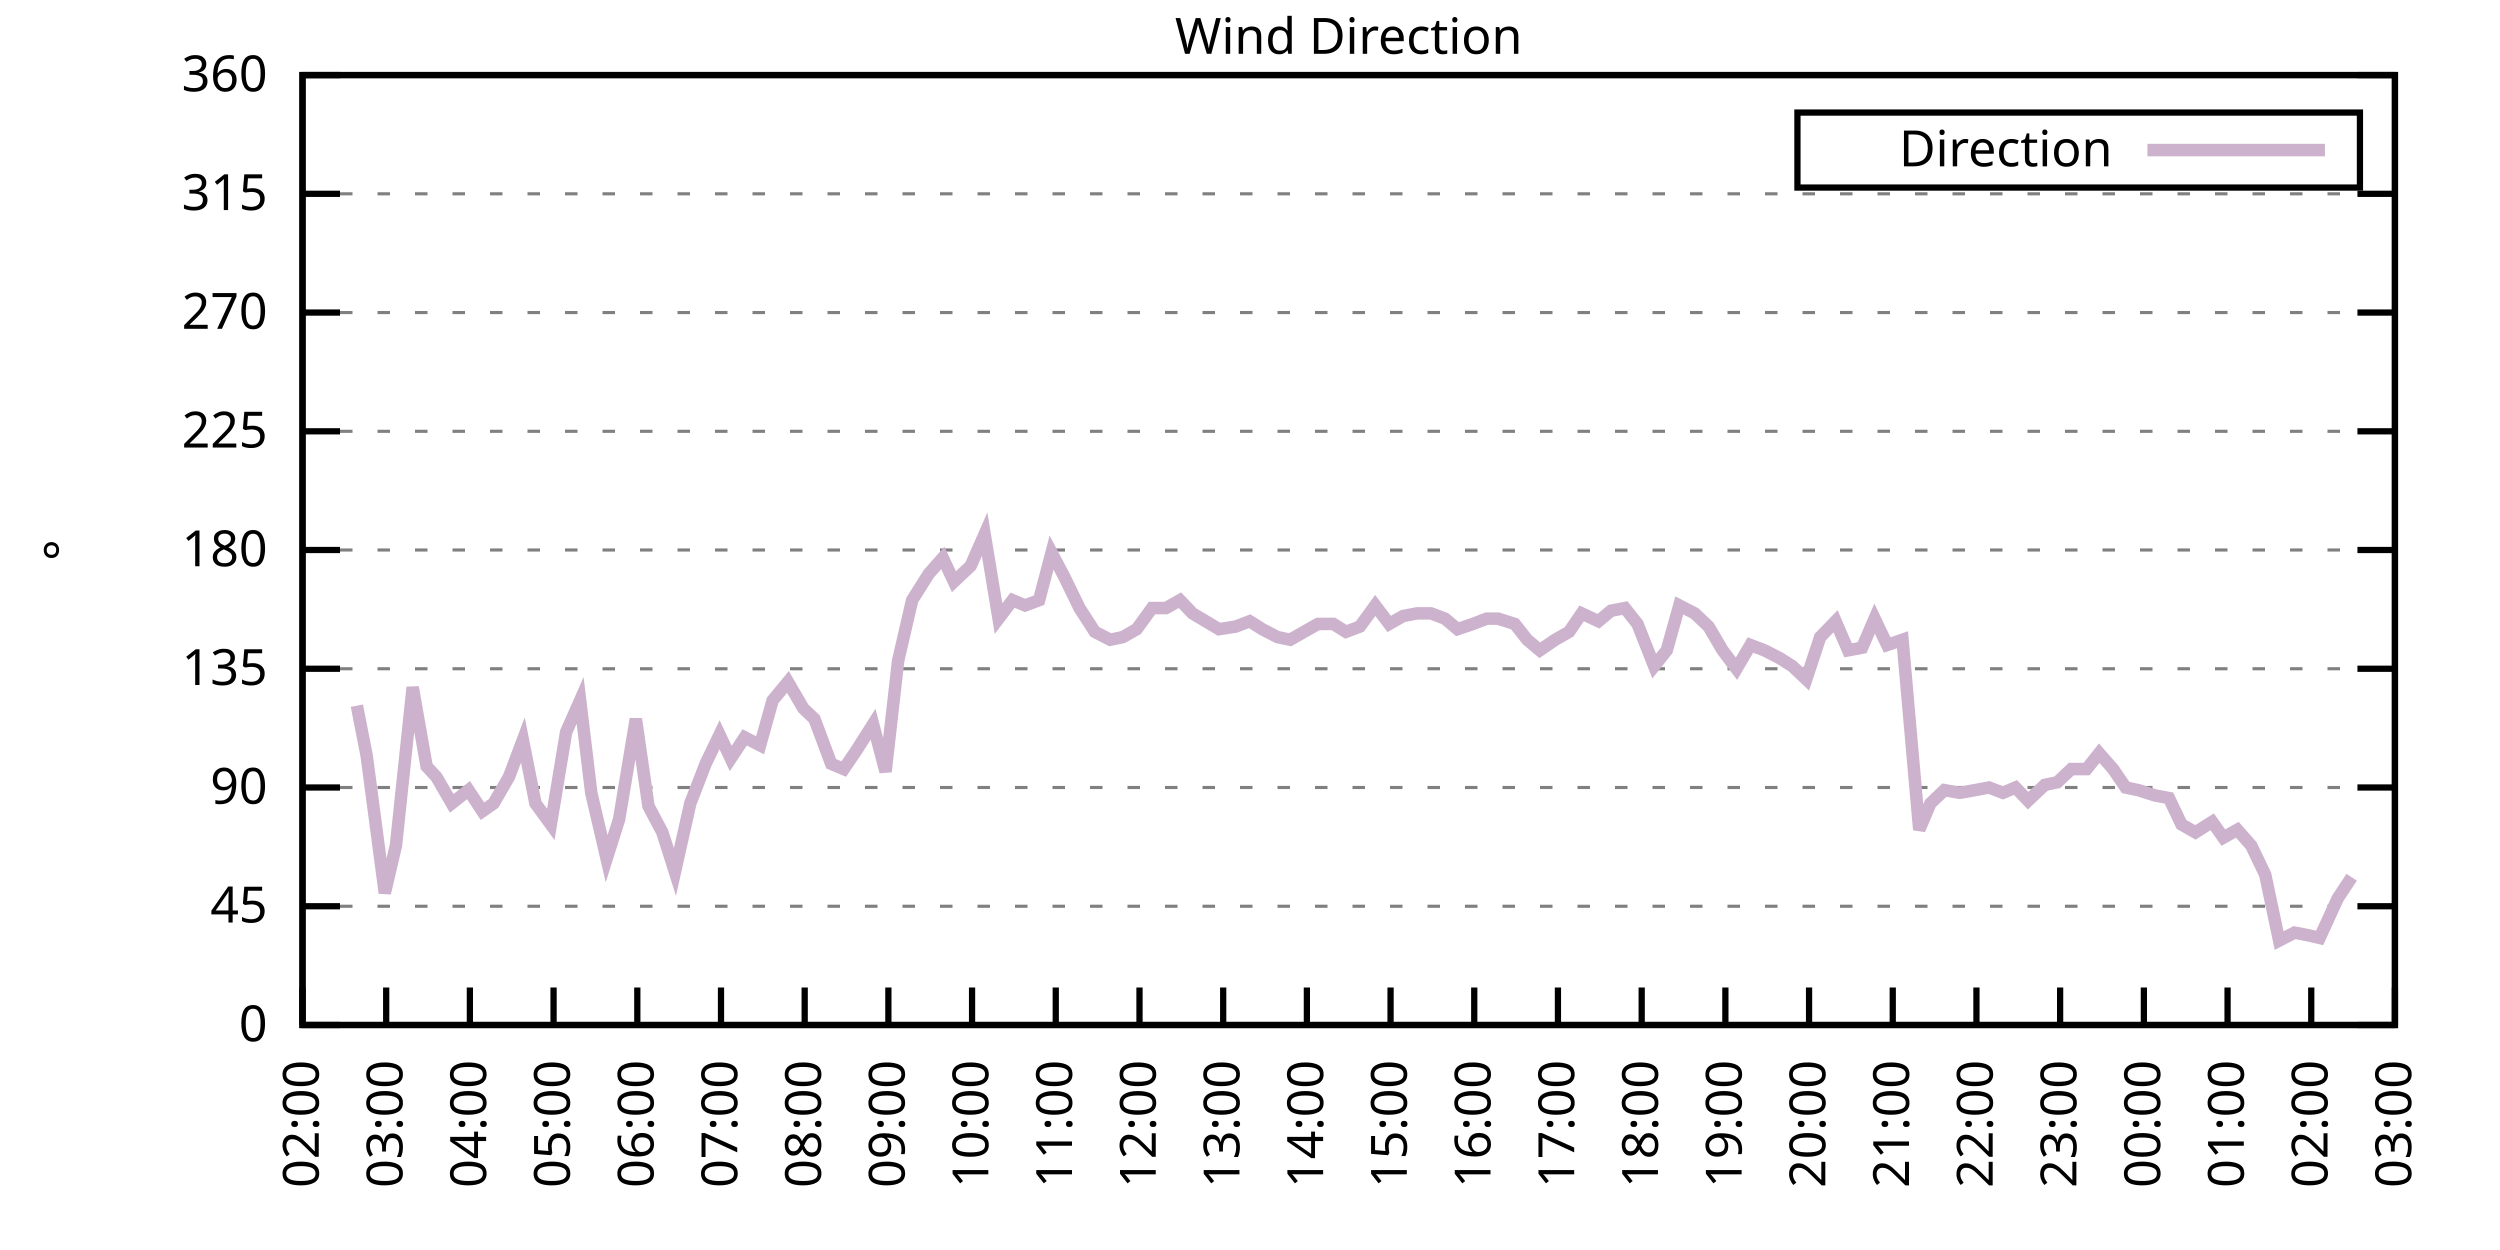
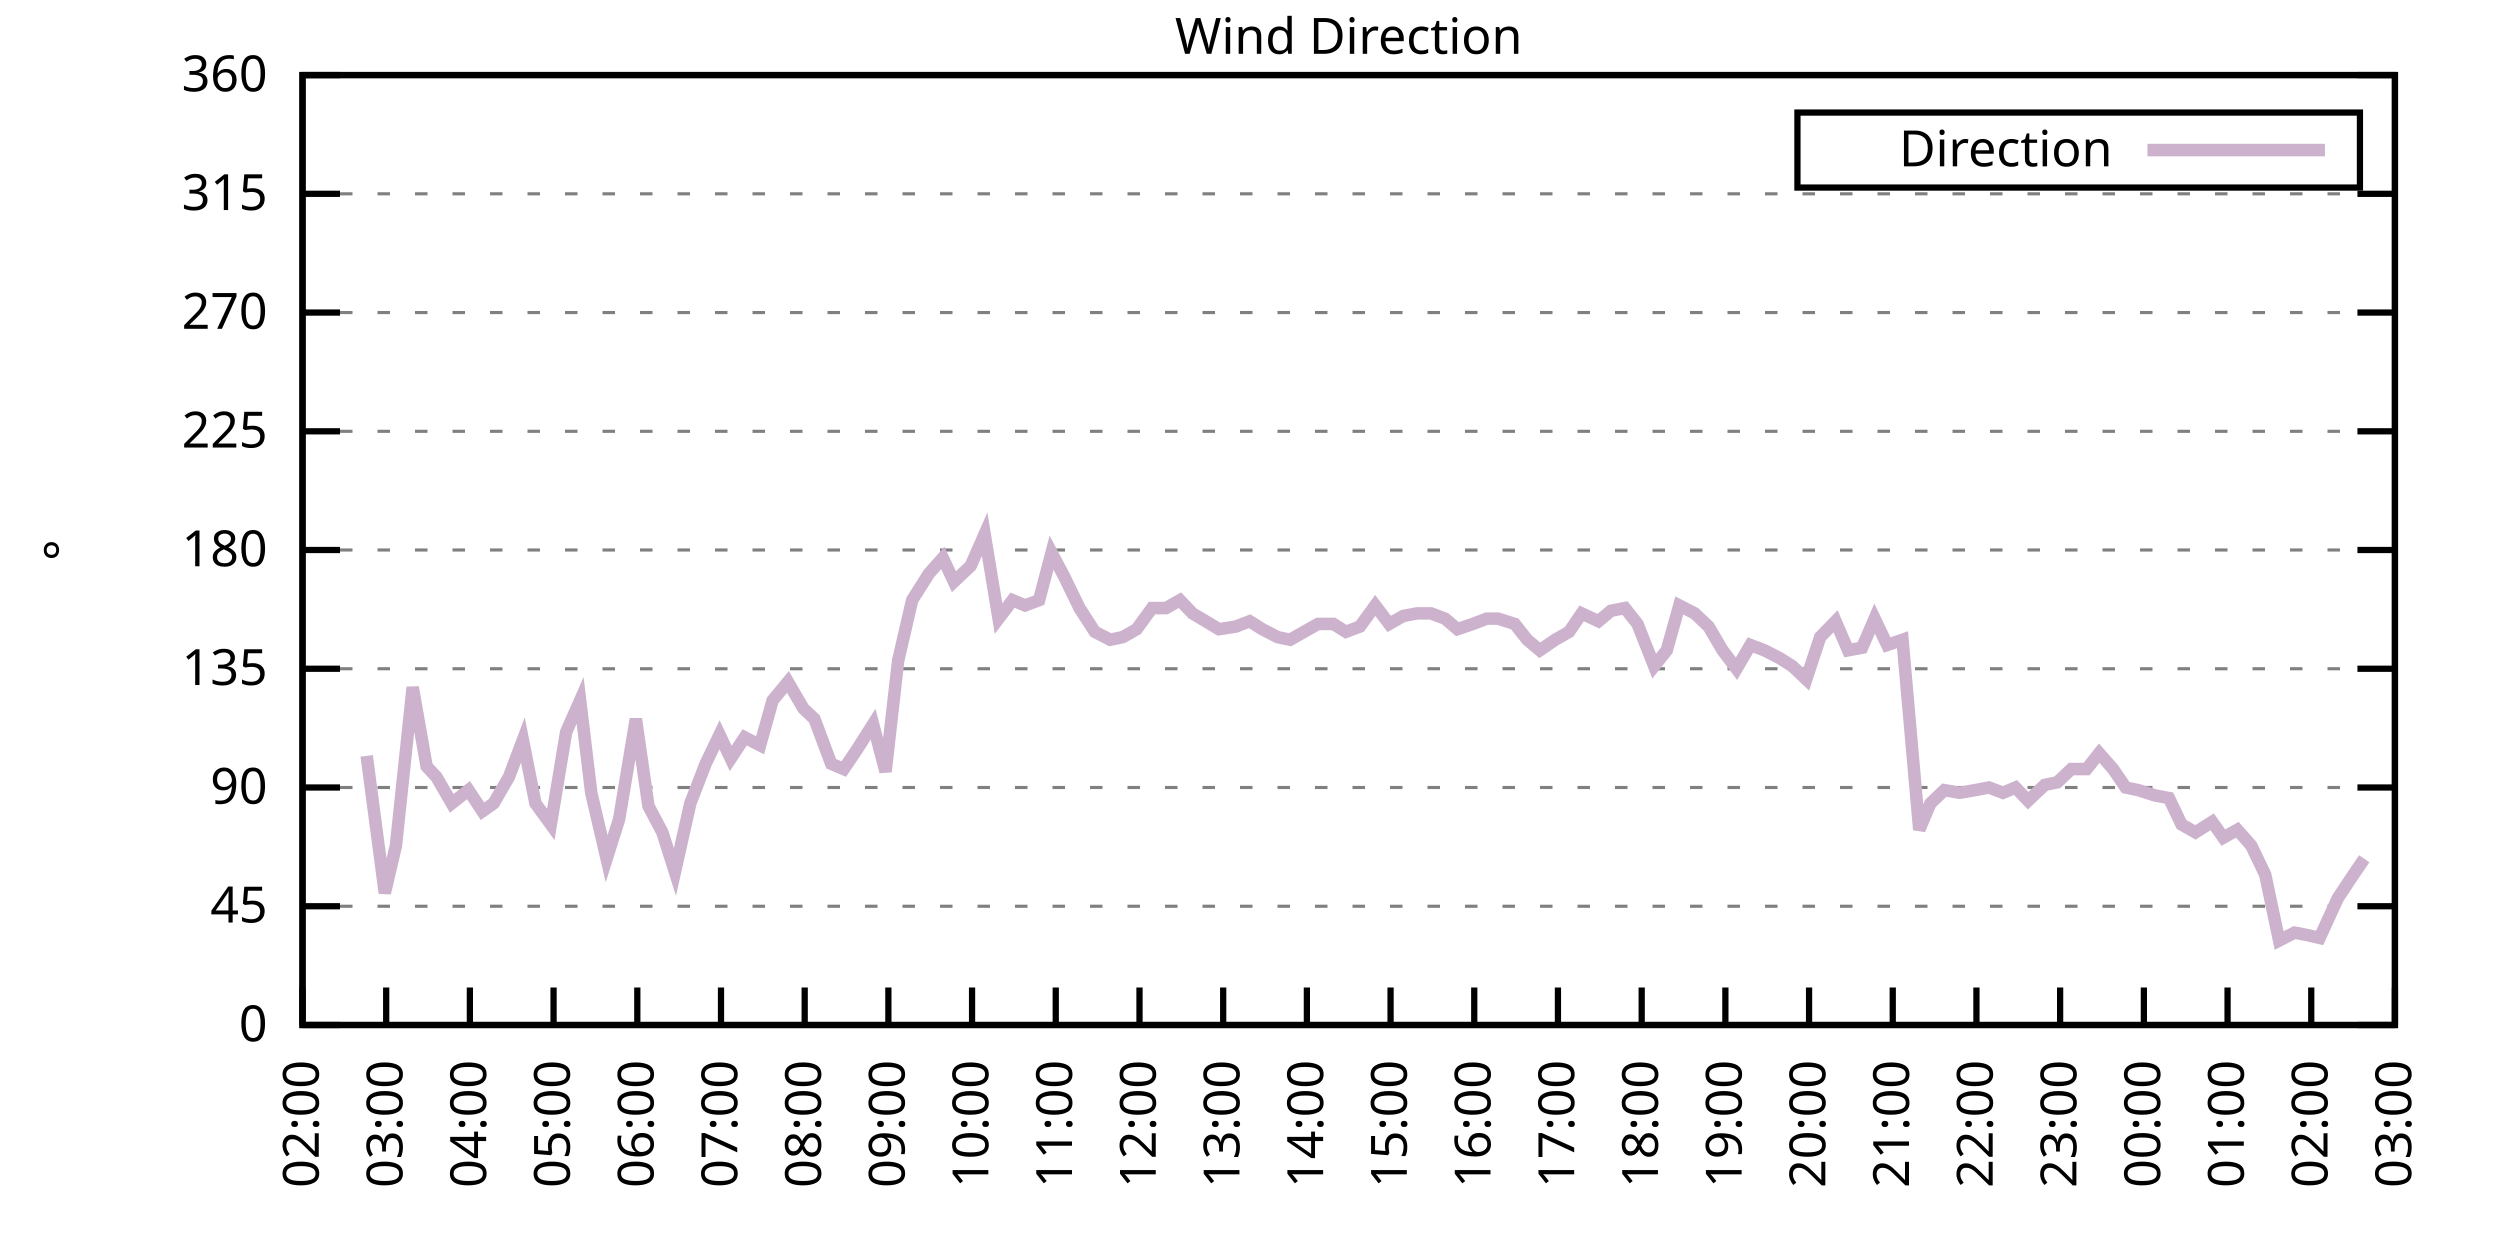
<svg xmlns="http://www.w3.org/2000/svg" xmlns:xlink="http://www.w3.org/1999/xlink" width="400" height="200" viewBox="0 0 400 200">
  <g id="gnuplot_canvas">
    <rect x="0" y="0" width="400" height="200" fill="none" />
    <defs>
      <circle id="gpDot" r="0.5" stroke-width="0.5" stroke="currentColor" />
      <path id="gpPt0" stroke-width="0.333" stroke="currentColor" d="M-1,0 h2 M0,-1 v2" />
      <path id="gpPt1" stroke-width="0.333" stroke="currentColor" d="M-1,-1 L1,1 M1,-1 L-1,1" />
      <path id="gpPt2" stroke-width="0.333" stroke="currentColor" d="M-1,0 L1,0 M0,-1 L0,1 M-1,-1 L1,1 M-1,1 L1,-1" />
      <rect id="gpPt3" stroke-width="0.333" stroke="currentColor" x="-1" y="-1" width="2" height="2" />
      <rect id="gpPt4" stroke-width="0.333" stroke="currentColor" fill="currentColor" x="-1" y="-1" width="2" height="2" />
      <circle id="gpPt5" stroke-width="0.333" stroke="currentColor" cx="0" cy="0" r="1" />
      <use xlink:href="#gpPt5" id="gpPt6" fill="currentColor" stroke="none" />
      <path id="gpPt7" stroke-width="0.333" stroke="currentColor" d="M0,-1.33 L-1.33,0.67 L1.33,0.67 z" />
      <use xlink:href="#gpPt7" id="gpPt8" fill="currentColor" stroke="none" />
      <use xlink:href="#gpPt7" id="gpPt9" stroke="currentColor" transform="rotate(180)" />
      <use xlink:href="#gpPt9" id="gpPt10" fill="currentColor" stroke="none" />
      <use xlink:href="#gpPt3" id="gpPt11" stroke="currentColor" transform="rotate(45)" />
      <use xlink:href="#gpPt11" id="gpPt12" fill="currentColor" stroke="none" />
      <path id="gpPt13" stroke-width="0.333" stroke="currentColor" d="M0,1.330 L1.265,0.411 L0.782,-1.067 L-0.782,-1.076 L-1.265,0.411 z" />
      <use xlink:href="#gpPt13" id="gpPt14" fill="currentColor" stroke="none" />
      <filter id="textbox" filterUnits="objectBoundingBox" x="0" y="0" height="1" width="1">
        <feFlood flood-color="white" flood-opacity="1" result="bgnd" />
        <feComposite in="SourceGraphic" in2="bgnd" operator="atop" />
      </filter>
      <filter id="greybox" filterUnits="objectBoundingBox" x="0" y="0" height="1" width="1">
        <feFlood flood-color="lightgrey" flood-opacity="1" result="grey" />
        <feComposite in="SourceGraphic" in2="grey" operator="atop" />
      </filter>
    </defs>
    <g fill="none" color="white" stroke="currentColor" stroke-width="1.00" stroke-linecap="butt" stroke-linejoin="miter">
</g>
    <g fill="none" color="black" stroke="currentColor" stroke-width="1.00" stroke-linecap="butt" stroke-linejoin="miter">
      <g stroke="none" shape-rendering="crispEdges">
        <polygon fill="rgb(255, 255, 255)" points="48.40,164.00 383.18,164.00 383.18,12.02 48.40,12.02 " />
      </g>
    </g>
    <g fill="none" color="black" stroke="currentColor" stroke-width="1.00" stroke-linecap="butt" stroke-linejoin="miter">
</g>
    <g fill="none" color="black" stroke="black" stroke-width="0.50" stroke-linecap="butt" stroke-linejoin="miter">
</g>
    <g fill="none" color="gray" stroke="currentColor" stroke-width="0.50" stroke-linecap="butt" stroke-linejoin="miter">
      <path stroke="gray" stroke-dasharray="2,4" class="gridline" d="M48.40,164.00 L383.19,164.00  " />
    </g>
    <g fill="none" color="gray" stroke="gray" stroke-width="1.00" stroke-linecap="butt" stroke-linejoin="miter">
</g>
    <g fill="none" color="black" stroke="currentColor" stroke-width="1.00" stroke-linecap="butt" stroke-linejoin="miter">
      <path stroke="black" d="M48.40,164.00 L54.40,164.00 M383.19,164.00 L377.19,164.00  " />
      <g transform="translate(42.80,166.60)" stroke="none" fill="black" font-family="Sans" font-size="8.00" text-anchor="end">
        <text>
          <tspan font-family="Sans"> 0</tspan>
        </text>
      </g>
    </g>
    <g fill="none" color="black" stroke="currentColor" stroke-width="1.00" stroke-linecap="butt" stroke-linejoin="miter">
</g>
    <g fill="none" color="black" stroke="black" stroke-width="0.50" stroke-linecap="butt" stroke-linejoin="miter">
</g>
    <g fill="none" color="gray" stroke="currentColor" stroke-width="0.50" stroke-linecap="butt" stroke-linejoin="miter">
      <path stroke="gray" stroke-dasharray="2,4" class="gridline" d="M48.40,145.00 L383.19,145.00  " />
    </g>
    <g fill="none" color="gray" stroke="gray" stroke-width="1.00" stroke-linecap="butt" stroke-linejoin="miter">
</g>
    <g fill="none" color="black" stroke="currentColor" stroke-width="1.00" stroke-linecap="butt" stroke-linejoin="miter">
      <path stroke="black" d="M48.40,145.00 L54.40,145.00 M383.19,145.00 L377.19,145.00  " />
      <g transform="translate(42.80,147.60)" stroke="none" fill="black" font-family="Sans" font-size="8.00" text-anchor="end">
        <text>
          <tspan font-family="Sans"> 45</tspan>
        </text>
      </g>
    </g>
    <g fill="none" color="black" stroke="currentColor" stroke-width="1.00" stroke-linecap="butt" stroke-linejoin="miter">
</g>
    <g fill="none" color="black" stroke="black" stroke-width="0.50" stroke-linecap="butt" stroke-linejoin="miter">
</g>
    <g fill="none" color="gray" stroke="currentColor" stroke-width="0.50" stroke-linecap="butt" stroke-linejoin="miter">
      <path stroke="gray" stroke-dasharray="2,4" class="gridline" d="M48.40,126.00 L383.19,126.00  " />
    </g>
    <g fill="none" color="gray" stroke="gray" stroke-width="1.00" stroke-linecap="butt" stroke-linejoin="miter">
</g>
    <g fill="none" color="black" stroke="currentColor" stroke-width="1.00" stroke-linecap="butt" stroke-linejoin="miter">
      <path stroke="black" d="M48.40,126.00 L54.40,126.00 M383.19,126.00 L377.19,126.00  " />
      <g transform="translate(42.80,128.60)" stroke="none" fill="black" font-family="Sans" font-size="8.00" text-anchor="end">
        <text>
          <tspan font-family="Sans"> 90</tspan>
        </text>
      </g>
    </g>
    <g fill="none" color="black" stroke="currentColor" stroke-width="1.00" stroke-linecap="butt" stroke-linejoin="miter">
</g>
    <g fill="none" color="black" stroke="black" stroke-width="0.50" stroke-linecap="butt" stroke-linejoin="miter">
</g>
    <g fill="none" color="gray" stroke="currentColor" stroke-width="0.50" stroke-linecap="butt" stroke-linejoin="miter">
      <path stroke="gray" stroke-dasharray="2,4" class="gridline" d="M48.40,107.00 L383.19,107.00  " />
    </g>
    <g fill="none" color="gray" stroke="gray" stroke-width="1.00" stroke-linecap="butt" stroke-linejoin="miter">
</g>
    <g fill="none" color="black" stroke="currentColor" stroke-width="1.00" stroke-linecap="butt" stroke-linejoin="miter">
      <path stroke="black" d="M48.40,107.00 L54.40,107.00 M383.19,107.00 L377.19,107.00  " />
      <g transform="translate(42.80,109.60)" stroke="none" fill="black" font-family="Sans" font-size="8.00" text-anchor="end">
        <text>
          <tspan font-family="Sans"> 135</tspan>
        </text>
      </g>
    </g>
    <g fill="none" color="black" stroke="currentColor" stroke-width="1.00" stroke-linecap="butt" stroke-linejoin="miter">
</g>
    <g fill="none" color="black" stroke="black" stroke-width="0.50" stroke-linecap="butt" stroke-linejoin="miter">
</g>
    <g fill="none" color="gray" stroke="currentColor" stroke-width="0.50" stroke-linecap="butt" stroke-linejoin="miter">
      <path stroke="gray" stroke-dasharray="2,4" class="gridline" d="M48.40,88.00 L383.19,88.00  " />
    </g>
    <g fill="none" color="gray" stroke="gray" stroke-width="1.00" stroke-linecap="butt" stroke-linejoin="miter">
</g>
    <g fill="none" color="black" stroke="currentColor" stroke-width="1.00" stroke-linecap="butt" stroke-linejoin="miter">
      <path stroke="black" d="M48.40,88.00 L54.40,88.00 M383.19,88.00 L377.19,88.00  " />
      <g transform="translate(42.80,90.60)" stroke="none" fill="black" font-family="Sans" font-size="8.00" text-anchor="end">
        <text>
          <tspan font-family="Sans"> 180</tspan>
        </text>
      </g>
    </g>
    <g fill="none" color="black" stroke="currentColor" stroke-width="1.00" stroke-linecap="butt" stroke-linejoin="miter">
</g>
    <g fill="none" color="black" stroke="black" stroke-width="0.50" stroke-linecap="butt" stroke-linejoin="miter">
</g>
    <g fill="none" color="gray" stroke="currentColor" stroke-width="0.50" stroke-linecap="butt" stroke-linejoin="miter">
      <path stroke="gray" stroke-dasharray="2,4" class="gridline" d="M48.40,69.01 L383.19,69.01  " />
    </g>
    <g fill="none" color="gray" stroke="gray" stroke-width="1.00" stroke-linecap="butt" stroke-linejoin="miter">
</g>
    <g fill="none" color="black" stroke="currentColor" stroke-width="1.00" stroke-linecap="butt" stroke-linejoin="miter">
      <path stroke="black" d="M48.40,69.01 L54.40,69.01 M383.19,69.01 L377.19,69.01  " />
      <g transform="translate(42.80,71.61)" stroke="none" fill="black" font-family="Sans" font-size="8.00" text-anchor="end">
        <text>
          <tspan font-family="Sans"> 225</tspan>
        </text>
      </g>
    </g>
    <g fill="none" color="black" stroke="currentColor" stroke-width="1.00" stroke-linecap="butt" stroke-linejoin="miter">
</g>
    <g fill="none" color="black" stroke="black" stroke-width="0.50" stroke-linecap="butt" stroke-linejoin="miter">
</g>
    <g fill="none" color="gray" stroke="currentColor" stroke-width="0.50" stroke-linecap="butt" stroke-linejoin="miter">
      <path stroke="gray" stroke-dasharray="2,4" class="gridline" d="M48.40,50.01 L383.19,50.01  " />
    </g>
    <g fill="none" color="gray" stroke="gray" stroke-width="1.00" stroke-linecap="butt" stroke-linejoin="miter">
</g>
    <g fill="none" color="black" stroke="currentColor" stroke-width="1.00" stroke-linecap="butt" stroke-linejoin="miter">
      <path stroke="black" d="M48.40,50.01 L54.40,50.01 M383.19,50.01 L377.19,50.01  " />
      <g transform="translate(42.80,52.61)" stroke="none" fill="black" font-family="Sans" font-size="8.00" text-anchor="end">
        <text>
          <tspan font-family="Sans"> 270</tspan>
        </text>
      </g>
    </g>
    <g fill="none" color="black" stroke="currentColor" stroke-width="1.00" stroke-linecap="butt" stroke-linejoin="miter">
</g>
    <g fill="none" color="black" stroke="black" stroke-width="0.50" stroke-linecap="butt" stroke-linejoin="miter">
</g>
    <g fill="none" color="gray" stroke="currentColor" stroke-width="0.50" stroke-linecap="butt" stroke-linejoin="miter">
      <path stroke="gray" stroke-dasharray="2,4" class="gridline" d="M48.40,31.01 L383.19,31.01  " />
    </g>
    <g fill="none" color="gray" stroke="gray" stroke-width="1.00" stroke-linecap="butt" stroke-linejoin="miter">
</g>
    <g fill="none" color="black" stroke="currentColor" stroke-width="1.00" stroke-linecap="butt" stroke-linejoin="miter">
      <path stroke="black" d="M48.40,31.01 L54.40,31.01 M383.19,31.01 L377.19,31.01  " />
      <g transform="translate(42.80,33.61)" stroke="none" fill="black" font-family="Sans" font-size="8.00" text-anchor="end">
        <text>
          <tspan font-family="Sans"> 315</tspan>
        </text>
      </g>
    </g>
    <g fill="none" color="black" stroke="currentColor" stroke-width="1.00" stroke-linecap="butt" stroke-linejoin="miter">
</g>
    <g fill="none" color="black" stroke="black" stroke-width="0.50" stroke-linecap="butt" stroke-linejoin="miter">
</g>
    <g fill="none" color="gray" stroke="currentColor" stroke-width="0.50" stroke-linecap="butt" stroke-linejoin="miter">
      <path stroke="gray" stroke-dasharray="2,4" class="gridline" d="M48.40,12.01 L383.19,12.01  " />
    </g>
    <g fill="none" color="gray" stroke="gray" stroke-width="1.00" stroke-linecap="butt" stroke-linejoin="miter">
</g>
    <g fill="none" color="black" stroke="currentColor" stroke-width="1.00" stroke-linecap="butt" stroke-linejoin="miter">
      <path stroke="black" d="M48.40,12.01 L54.40,12.01 M383.19,12.01 L377.19,12.01  " />
      <g transform="translate(42.80,14.61)" stroke="none" fill="black" font-family="Sans" font-size="8.00" text-anchor="end">
        <text>
          <tspan font-family="Sans"> 360</tspan>
        </text>
      </g>
    </g>
    <g fill="none" color="black" stroke="currentColor" stroke-width="1.00" stroke-linecap="butt" stroke-linejoin="miter">
      <path stroke="black" d="M48.40,164.00 L48.40,158.00  " />
      <g transform="translate(51.00,169.60) rotate(270.00)" stroke="none" fill="black" font-family="Sans" font-size="8.00" text-anchor="end">
        <text>
          <tspan font-family="Sans">02:00</tspan>
        </text>
      </g>
    </g>
    <g fill="none" color="black" stroke="currentColor" stroke-width="1.00" stroke-linecap="butt" stroke-linejoin="miter">
      <path stroke="black" d="M61.79,164.00 L61.79,158.00  " />
      <g transform="translate(64.39,169.60) rotate(270.00)" stroke="none" fill="black" font-family="Sans" font-size="8.00" text-anchor="end">
        <text>
          <tspan font-family="Sans">03:00</tspan>
        </text>
      </g>
    </g>
    <g fill="none" color="black" stroke="currentColor" stroke-width="1.00" stroke-linecap="butt" stroke-linejoin="miter">
      <path stroke="black" d="M75.18,164.00 L75.18,158.00  " />
      <g transform="translate(77.78,169.60) rotate(270.00)" stroke="none" fill="black" font-family="Sans" font-size="8.00" text-anchor="end">
        <text>
          <tspan font-family="Sans">04:00</tspan>
        </text>
      </g>
    </g>
    <g fill="none" color="black" stroke="currentColor" stroke-width="1.00" stroke-linecap="butt" stroke-linejoin="miter">
      <path stroke="black" d="M88.57,164.00 L88.57,158.00  " />
      <g transform="translate(91.17,169.60) rotate(270.00)" stroke="none" fill="black" font-family="Sans" font-size="8.00" text-anchor="end">
        <text>
          <tspan font-family="Sans">05:00</tspan>
        </text>
      </g>
    </g>
    <g fill="none" color="black" stroke="currentColor" stroke-width="1.00" stroke-linecap="butt" stroke-linejoin="miter">
      <path stroke="black" d="M101.97,164.00 L101.97,158.00  " />
      <g transform="translate(104.57,169.60) rotate(270.00)" stroke="none" fill="black" font-family="Sans" font-size="8.00" text-anchor="end">
        <text>
          <tspan font-family="Sans">06:00</tspan>
        </text>
      </g>
    </g>
    <g fill="none" color="black" stroke="currentColor" stroke-width="1.00" stroke-linecap="butt" stroke-linejoin="miter">
      <path stroke="black" d="M115.36,164.00 L115.36,158.00  " />
      <g transform="translate(117.96,169.60) rotate(270.00)" stroke="none" fill="black" font-family="Sans" font-size="8.00" text-anchor="end">
        <text>
          <tspan font-family="Sans">07:00</tspan>
        </text>
      </g>
    </g>
    <g fill="none" color="black" stroke="currentColor" stroke-width="1.00" stroke-linecap="butt" stroke-linejoin="miter">
      <path stroke="black" d="M128.75,164.00 L128.75,158.00  " />
      <g transform="translate(131.35,169.60) rotate(270.00)" stroke="none" fill="black" font-family="Sans" font-size="8.00" text-anchor="end">
        <text>
          <tspan font-family="Sans">08:00</tspan>
        </text>
      </g>
    </g>
    <g fill="none" color="black" stroke="currentColor" stroke-width="1.00" stroke-linecap="butt" stroke-linejoin="miter">
      <path stroke="black" d="M142.14,164.00 L142.14,158.00  " />
      <g transform="translate(144.74,169.60) rotate(270.00)" stroke="none" fill="black" font-family="Sans" font-size="8.00" text-anchor="end">
        <text>
          <tspan font-family="Sans">09:00</tspan>
        </text>
      </g>
    </g>
    <g fill="none" color="black" stroke="currentColor" stroke-width="1.00" stroke-linecap="butt" stroke-linejoin="miter">
      <path stroke="black" d="M155.53,164.00 L155.53,158.00  " />
      <g transform="translate(158.13,169.60) rotate(270.00)" stroke="none" fill="black" font-family="Sans" font-size="8.00" text-anchor="end">
        <text>
          <tspan font-family="Sans">10:00</tspan>
        </text>
      </g>
    </g>
    <g fill="none" color="black" stroke="currentColor" stroke-width="1.00" stroke-linecap="butt" stroke-linejoin="miter">
      <path stroke="black" d="M168.92,164.00 L168.92,158.00  " />
      <g transform="translate(171.52,169.60) rotate(270.00)" stroke="none" fill="black" font-family="Sans" font-size="8.00" text-anchor="end">
        <text>
          <tspan font-family="Sans">11:00</tspan>
        </text>
      </g>
    </g>
    <g fill="none" color="black" stroke="currentColor" stroke-width="1.00" stroke-linecap="butt" stroke-linejoin="miter">
      <path stroke="black" d="M182.32,164.00 L182.32,158.00  " />
      <g transform="translate(184.92,169.60) rotate(270.00)" stroke="none" fill="black" font-family="Sans" font-size="8.00" text-anchor="end">
        <text>
          <tspan font-family="Sans">12:00</tspan>
        </text>
      </g>
    </g>
    <g fill="none" color="black" stroke="currentColor" stroke-width="1.00" stroke-linecap="butt" stroke-linejoin="miter">
      <path stroke="black" d="M195.71,164.00 L195.71,158.00  " />
      <g transform="translate(198.31,169.60) rotate(270.00)" stroke="none" fill="black" font-family="Sans" font-size="8.00" text-anchor="end">
        <text>
          <tspan font-family="Sans">13:00</tspan>
        </text>
      </g>
    </g>
    <g fill="none" color="black" stroke="currentColor" stroke-width="1.00" stroke-linecap="butt" stroke-linejoin="miter">
      <path stroke="black" d="M209.10,164.00 L209.10,158.00  " />
      <g transform="translate(211.70,169.60) rotate(270.00)" stroke="none" fill="black" font-family="Sans" font-size="8.00" text-anchor="end">
        <text>
          <tspan font-family="Sans">14:00</tspan>
        </text>
      </g>
    </g>
    <g fill="none" color="black" stroke="currentColor" stroke-width="1.00" stroke-linecap="butt" stroke-linejoin="miter">
      <path stroke="black" d="M222.49,164.00 L222.49,158.00  " />
      <g transform="translate(225.09,169.60) rotate(270.00)" stroke="none" fill="black" font-family="Sans" font-size="8.00" text-anchor="end">
        <text>
          <tspan font-family="Sans">15:00</tspan>
        </text>
      </g>
    </g>
    <g fill="none" color="black" stroke="currentColor" stroke-width="1.00" stroke-linecap="butt" stroke-linejoin="miter">
      <path stroke="black" d="M235.88,164.00 L235.88,158.00  " />
      <g transform="translate(238.48,169.60) rotate(270.00)" stroke="none" fill="black" font-family="Sans" font-size="8.00" text-anchor="end">
        <text>
          <tspan font-family="Sans">16:00</tspan>
        </text>
      </g>
    </g>
    <g fill="none" color="black" stroke="currentColor" stroke-width="1.00" stroke-linecap="butt" stroke-linejoin="miter">
      <path stroke="black" d="M249.27,164.00 L249.27,158.00  " />
      <g transform="translate(251.87,169.60) rotate(270.00)" stroke="none" fill="black" font-family="Sans" font-size="8.00" text-anchor="end">
        <text>
          <tspan font-family="Sans">17:00</tspan>
        </text>
      </g>
    </g>
    <g fill="none" color="black" stroke="currentColor" stroke-width="1.00" stroke-linecap="butt" stroke-linejoin="miter">
      <path stroke="black" d="M262.67,164.00 L262.67,158.00  " />
      <g transform="translate(265.27,169.60) rotate(270.00)" stroke="none" fill="black" font-family="Sans" font-size="8.00" text-anchor="end">
        <text>
          <tspan font-family="Sans">18:00</tspan>
        </text>
      </g>
    </g>
    <g fill="none" color="black" stroke="currentColor" stroke-width="1.00" stroke-linecap="butt" stroke-linejoin="miter">
      <path stroke="black" d="M276.06,164.00 L276.06,158.00  " />
      <g transform="translate(278.66,169.60) rotate(270.00)" stroke="none" fill="black" font-family="Sans" font-size="8.00" text-anchor="end">
        <text>
          <tspan font-family="Sans">19:00</tspan>
        </text>
      </g>
    </g>
    <g fill="none" color="black" stroke="currentColor" stroke-width="1.00" stroke-linecap="butt" stroke-linejoin="miter">
      <path stroke="black" d="M289.45,164.00 L289.45,158.00  " />
      <g transform="translate(292.05,169.60) rotate(270.00)" stroke="none" fill="black" font-family="Sans" font-size="8.00" text-anchor="end">
        <text>
          <tspan font-family="Sans">20:00</tspan>
        </text>
      </g>
    </g>
    <g fill="none" color="black" stroke="currentColor" stroke-width="1.00" stroke-linecap="butt" stroke-linejoin="miter">
      <path stroke="black" d="M302.84,164.00 L302.84,158.00  " />
      <g transform="translate(305.44,169.60) rotate(270.00)" stroke="none" fill="black" font-family="Sans" font-size="8.00" text-anchor="end">
        <text>
          <tspan font-family="Sans">21:00</tspan>
        </text>
      </g>
    </g>
    <g fill="none" color="black" stroke="currentColor" stroke-width="1.00" stroke-linecap="butt" stroke-linejoin="miter">
      <path stroke="black" d="M316.23,164.00 L316.23,158.00  " />
      <g transform="translate(318.83,169.60) rotate(270.00)" stroke="none" fill="black" font-family="Sans" font-size="8.00" text-anchor="end">
        <text>
          <tspan font-family="Sans">22:00</tspan>
        </text>
      </g>
    </g>
    <g fill="none" color="black" stroke="currentColor" stroke-width="1.00" stroke-linecap="butt" stroke-linejoin="miter">
      <path stroke="black" d="M329.62,164.00 L329.62,158.00  " />
      <g transform="translate(332.22,169.60) rotate(270.00)" stroke="none" fill="black" font-family="Sans" font-size="8.00" text-anchor="end">
        <text>
          <tspan font-family="Sans">23:00</tspan>
        </text>
      </g>
    </g>
    <g fill="none" color="black" stroke="currentColor" stroke-width="1.00" stroke-linecap="butt" stroke-linejoin="miter">
      <path stroke="black" d="M343.02,164.00 L343.02,158.00  " />
      <g transform="translate(345.62,169.60) rotate(270.00)" stroke="none" fill="black" font-family="Sans" font-size="8.00" text-anchor="end">
        <text>
          <tspan font-family="Sans">00:00</tspan>
        </text>
      </g>
    </g>
    <g fill="none" color="black" stroke="currentColor" stroke-width="1.00" stroke-linecap="butt" stroke-linejoin="miter">
      <path stroke="black" d="M356.41,164.00 L356.41,158.00  " />
      <g transform="translate(359.01,169.60) rotate(270.00)" stroke="none" fill="black" font-family="Sans" font-size="8.00" text-anchor="end">
        <text>
          <tspan font-family="Sans">01:00</tspan>
        </text>
      </g>
    </g>
    <g fill="none" color="black" stroke="currentColor" stroke-width="1.00" stroke-linecap="butt" stroke-linejoin="miter">
      <path stroke="black" d="M369.80,164.00 L369.80,158.00  " />
      <g transform="translate(372.40,169.60) rotate(270.00)" stroke="none" fill="black" font-family="Sans" font-size="8.00" text-anchor="end">
        <text>
          <tspan font-family="Sans">02:00</tspan>
        </text>
      </g>
    </g>
    <g fill="none" color="black" stroke="currentColor" stroke-width="1.00" stroke-linecap="butt" stroke-linejoin="miter">
      <path stroke="black" d="M383.19,164.00 L383.19,158.00  " />
      <g transform="translate(385.79,169.60) rotate(270.00)" stroke="none" fill="black" font-family="Sans" font-size="8.00" text-anchor="end">
        <text>
          <tspan font-family="Sans">03:00</tspan>
        </text>
      </g>
    </g>
    <g fill="none" color="black" stroke="currentColor" stroke-width="1.00" stroke-linecap="butt" stroke-linejoin="miter">
</g>
    <g fill="none" color="black" stroke="currentColor" stroke-width="1.00" stroke-linecap="butt" stroke-linejoin="miter">
      <path stroke="black" d="M48.40,12.01 L48.40,164.00 L383.19,164.00 L383.19,12.01 L48.40,12.01 Z  " />
    </g>
    <g fill="none" color="black" stroke="currentColor" stroke-width="1.00" stroke-linecap="butt" stroke-linejoin="miter">
</g>
    <g fill="none" color="black" stroke="currentColor" stroke-width="1.00" stroke-linecap="butt" stroke-linejoin="miter">
      <path stroke="black" d="M287.59,30.01 L287.59,18.01 L377.59,18.01 L377.59,30.01 L287.59,30.01 Z  " />
    </g>
    <g id="Wind_direction_plot_1">
      <g fill="none" color="white" stroke="black" stroke-width="2.00" stroke-linecap="butt" stroke-linejoin="miter">
</g>
      <g fill="none" color="black" stroke="currentColor" stroke-width="2.00" stroke-linecap="butt" stroke-linejoin="miter">
        <g transform="translate(337.99,26.61)" stroke="none" fill="black" font-family="Sans" font-size="8.00" text-anchor="end">
          <text>
            <tspan font-family="Sans">Direction</tspan>
          </text>
        </g>
      </g>
      <g fill="none" color="black" stroke="currentColor" stroke-width="2.00" stroke-linecap="butt" stroke-linejoin="miter">
-         <path stroke="rgb(204, 178, 204)" d="M343.59,24.01 L371.99,24.01 M57.10,112.91 L58.67,120.94 L61.57,142.89 L63.35,135.29 L66.03,109.96 L68.26,122.62   L69.83,124.31 L72.28,128.54 L74.96,126.42 L77.19,129.80 L78.98,128.54 L81.43,124.31 L83.66,118.40 L85.67,128.54   L88.13,131.91 L90.58,117.14 L92.82,112.07 L94.60,126.85 L97.06,137.40 L99.06,131.07 L101.74,115.03 L103.75,128.96   L105.98,133.18 L107.99,139.51 L110.45,128.54 L112.90,122.20 L115.13,117.56 L116.92,121.36 L119.15,117.98 L121.61,119.25   L123.62,112.07 L126.07,109.11 L128.53,113.34 L130.31,115.03 L132.99,122.20 L135.00,123.05 L137.01,120.09 L139.69,115.87   L141.69,123.47 L143.70,105.74 L145.94,96.03 L148.61,91.80 L150.85,89.27 L152.63,93.07 L155.31,90.54 L157.54,85.47   L159.77,98.98 L162.01,96.03 L164.01,96.87 L166.25,96.03 L168.25,88.43 L170.26,92.23 L172.72,97.29 L175.17,101.09   L177.63,102.36 L179.64,101.94 L181.87,100.67 L184.32,97.29 L186.56,97.29 L188.79,96.03 L190.80,98.14 L195.04,100.67   L197.72,100.25 L199.95,99.40 L201.96,100.67 L204.41,101.94 L206.42,102.36 L208.65,101.09 L210.88,99.83 L213.34,99.83   L215.35,101.09 L217.58,100.25 L220.04,96.87 L222.27,99.83 L224.50,98.56 L226.73,98.14 L228.96,98.14 L231.20,98.98   L233.20,100.67 L235.66,99.83 L237.89,98.98 L239.68,98.98 L242.36,99.83 L244.36,102.36 L246.37,104.05 L248.83,102.36   L251.06,101.09 L253.07,98.14 L255.75,99.40 L257.76,97.72 L259.99,97.29 L262.00,99.83 L264.67,106.58 L266.68,104.05   L268.69,96.87 L271.15,98.14 L273.38,100.25 L275.61,104.05 L277.84,107.00 L280.07,103.20 L282.31,104.05 L284.76,105.31   L286.77,106.58 L289.00,108.69 L291.23,101.94 L293.69,99.40 L295.70,104.05 L297.93,103.63 L299.94,98.98 L301.95,103.20   L304.40,102.36 L307.08,132.76 L308.87,128.54 L311.10,126.42 L313.55,126.85 L316.01,126.42 L318.24,126.00 L320.47,126.85   L322.48,126.00 L324.49,128.11 L327.17,125.58 L329.18,125.16 L331.41,123.05 L333.86,123.05 L335.87,120.51 L338.10,123.05   L340.11,126.00 L342.12,126.42 L344.80,127.27 L347.03,127.69 L349.04,131.91 L351.27,133.18 L353.95,131.49 L355.74,134.02   L357.97,132.76 L360.20,135.29 L362.43,139.93 L364.66,150.49 L367.12,149.22 L369.35,149.65 L371.14,150.07 L374.04,143.73   L376.27,140.36  " />
+         <path stroke="rgb(204, 178, 204)" d="M343.59,24.01 L371.99,24.01 M58.67,120.94 L61.57,142.89 L63.35,135.29 L66.03,109.96 L68.26,122.62 L69.83,124.31   L72.28,128.54 L74.96,126.42 L77.19,129.80 L78.98,128.54 L81.43,124.31 L83.66,118.40 L85.67,128.54 L88.13,131.91   L90.58,117.14 L92.82,112.07 L94.60,126.85 L97.06,137.40 L99.06,131.07 L101.74,115.03 L103.75,128.96 L105.98,133.18   L107.99,139.51 L110.45,128.54 L112.90,122.20 L115.13,117.56 L116.92,121.36 L119.15,117.98 L121.61,119.25 L123.62,112.07   L126.07,109.11 L128.53,113.34 L130.31,115.03 L132.99,122.20 L135.00,123.05 L137.01,120.09 L139.69,115.87 L141.69,123.47   L143.70,105.74 L145.94,96.03 L148.61,91.80 L150.85,89.27 L152.63,93.07 L155.31,90.54 L157.54,85.47 L159.77,98.98   L162.01,96.03 L164.01,96.87 L166.25,96.03 L168.25,88.43 L170.26,92.23 L172.72,97.29 L175.17,101.09 L177.63,102.36   L179.64,101.94 L181.87,100.67 L184.32,97.29 L186.56,97.29 L188.79,96.03 L190.80,98.14 L195.04,100.67 L197.72,100.25   L199.95,99.40 L201.96,100.67 L204.41,101.94 L206.42,102.36 L208.65,101.09 L210.88,99.83 L213.34,99.83 L215.35,101.09   L217.58,100.25 L220.04,96.87 L222.27,99.83 L224.50,98.56 L226.73,98.14 L228.96,98.14 L231.20,98.98 L233.20,100.67   L235.66,99.83 L237.89,98.98 L239.68,98.98 L242.36,99.83 L244.36,102.36 L246.37,104.05 L248.83,102.36 L251.06,101.09   L253.07,98.14 L255.75,99.40 L257.76,97.72 L259.99,97.29 L262.00,99.83 L264.67,106.58 L266.68,104.05 L268.69,96.87   L271.15,98.14 L273.38,100.25 L275.61,104.05 L277.84,107.00 L280.07,103.20 L282.31,104.05 L284.76,105.31 L286.77,106.58   L289.00,108.69 L291.23,101.94 L293.69,99.40 L295.70,104.05 L297.93,103.63 L299.94,98.98 L301.95,103.20 L304.40,102.36   L307.08,132.76 L308.87,128.54 L311.10,126.42 L313.55,126.85 L316.01,126.42 L318.24,126.00 L320.47,126.85 L322.48,126.00   L324.49,128.11 L327.17,125.58 L329.18,125.16 L331.41,123.05 L333.86,123.05 L335.87,120.51 L338.10,123.05 L340.11,126.00   L342.12,126.42 L344.80,127.27 L347.03,127.69 L349.04,131.91 L351.27,133.18 L353.95,131.49 L355.74,134.02 L357.97,132.76   L360.20,135.29 L362.43,139.93 L364.66,150.49 L367.12,149.22 L369.35,149.65 L371.14,150.07 L374.04,143.73 L376.27,140.36   L378.28,137.40  " />
      </g>
    </g>
    <g fill="none" color="black" stroke="currentColor" stroke-width="2.00" stroke-linecap="butt" stroke-linejoin="miter">
</g>
    <g fill="none" color="black" stroke="black" stroke-width="1.00" stroke-linecap="butt" stroke-linejoin="miter">
</g>
    <g fill="none" color="black" stroke="currentColor" stroke-width="1.00" stroke-linecap="butt" stroke-linejoin="miter">
      <path stroke="black" d="M48.40,12.01 L48.40,164.00 L383.19,164.00 L383.19,12.01 L48.40,12.01 Z  " />
      <g transform="translate(12.80,88.01) rotate(270.00)" stroke="none" fill="black" font-family="Sans" font-size="8.00" text-anchor="middle">
        <text>
          <tspan font-family="Sans">°</tspan>
        </text>
      </g>
    </g>
    <g fill="none" color="black" stroke="currentColor" stroke-width="1.00" stroke-linecap="butt" stroke-linejoin="miter">
</g>
    <g fill="none" color="black" stroke="currentColor" stroke-width="1.00" stroke-linecap="butt" stroke-linejoin="miter">
      <g transform="translate(215.79,8.61)" stroke="none" fill="black" font-family="Sans" font-size="8.00" text-anchor="middle">
        <text>
          <tspan font-family="Sans">Wind Direction</tspan>
        </text>
      </g>
    </g>
    <g fill="none" color="black" stroke="currentColor" stroke-width="1.00" stroke-linecap="butt" stroke-linejoin="miter">
</g>
  </g>
</svg>
